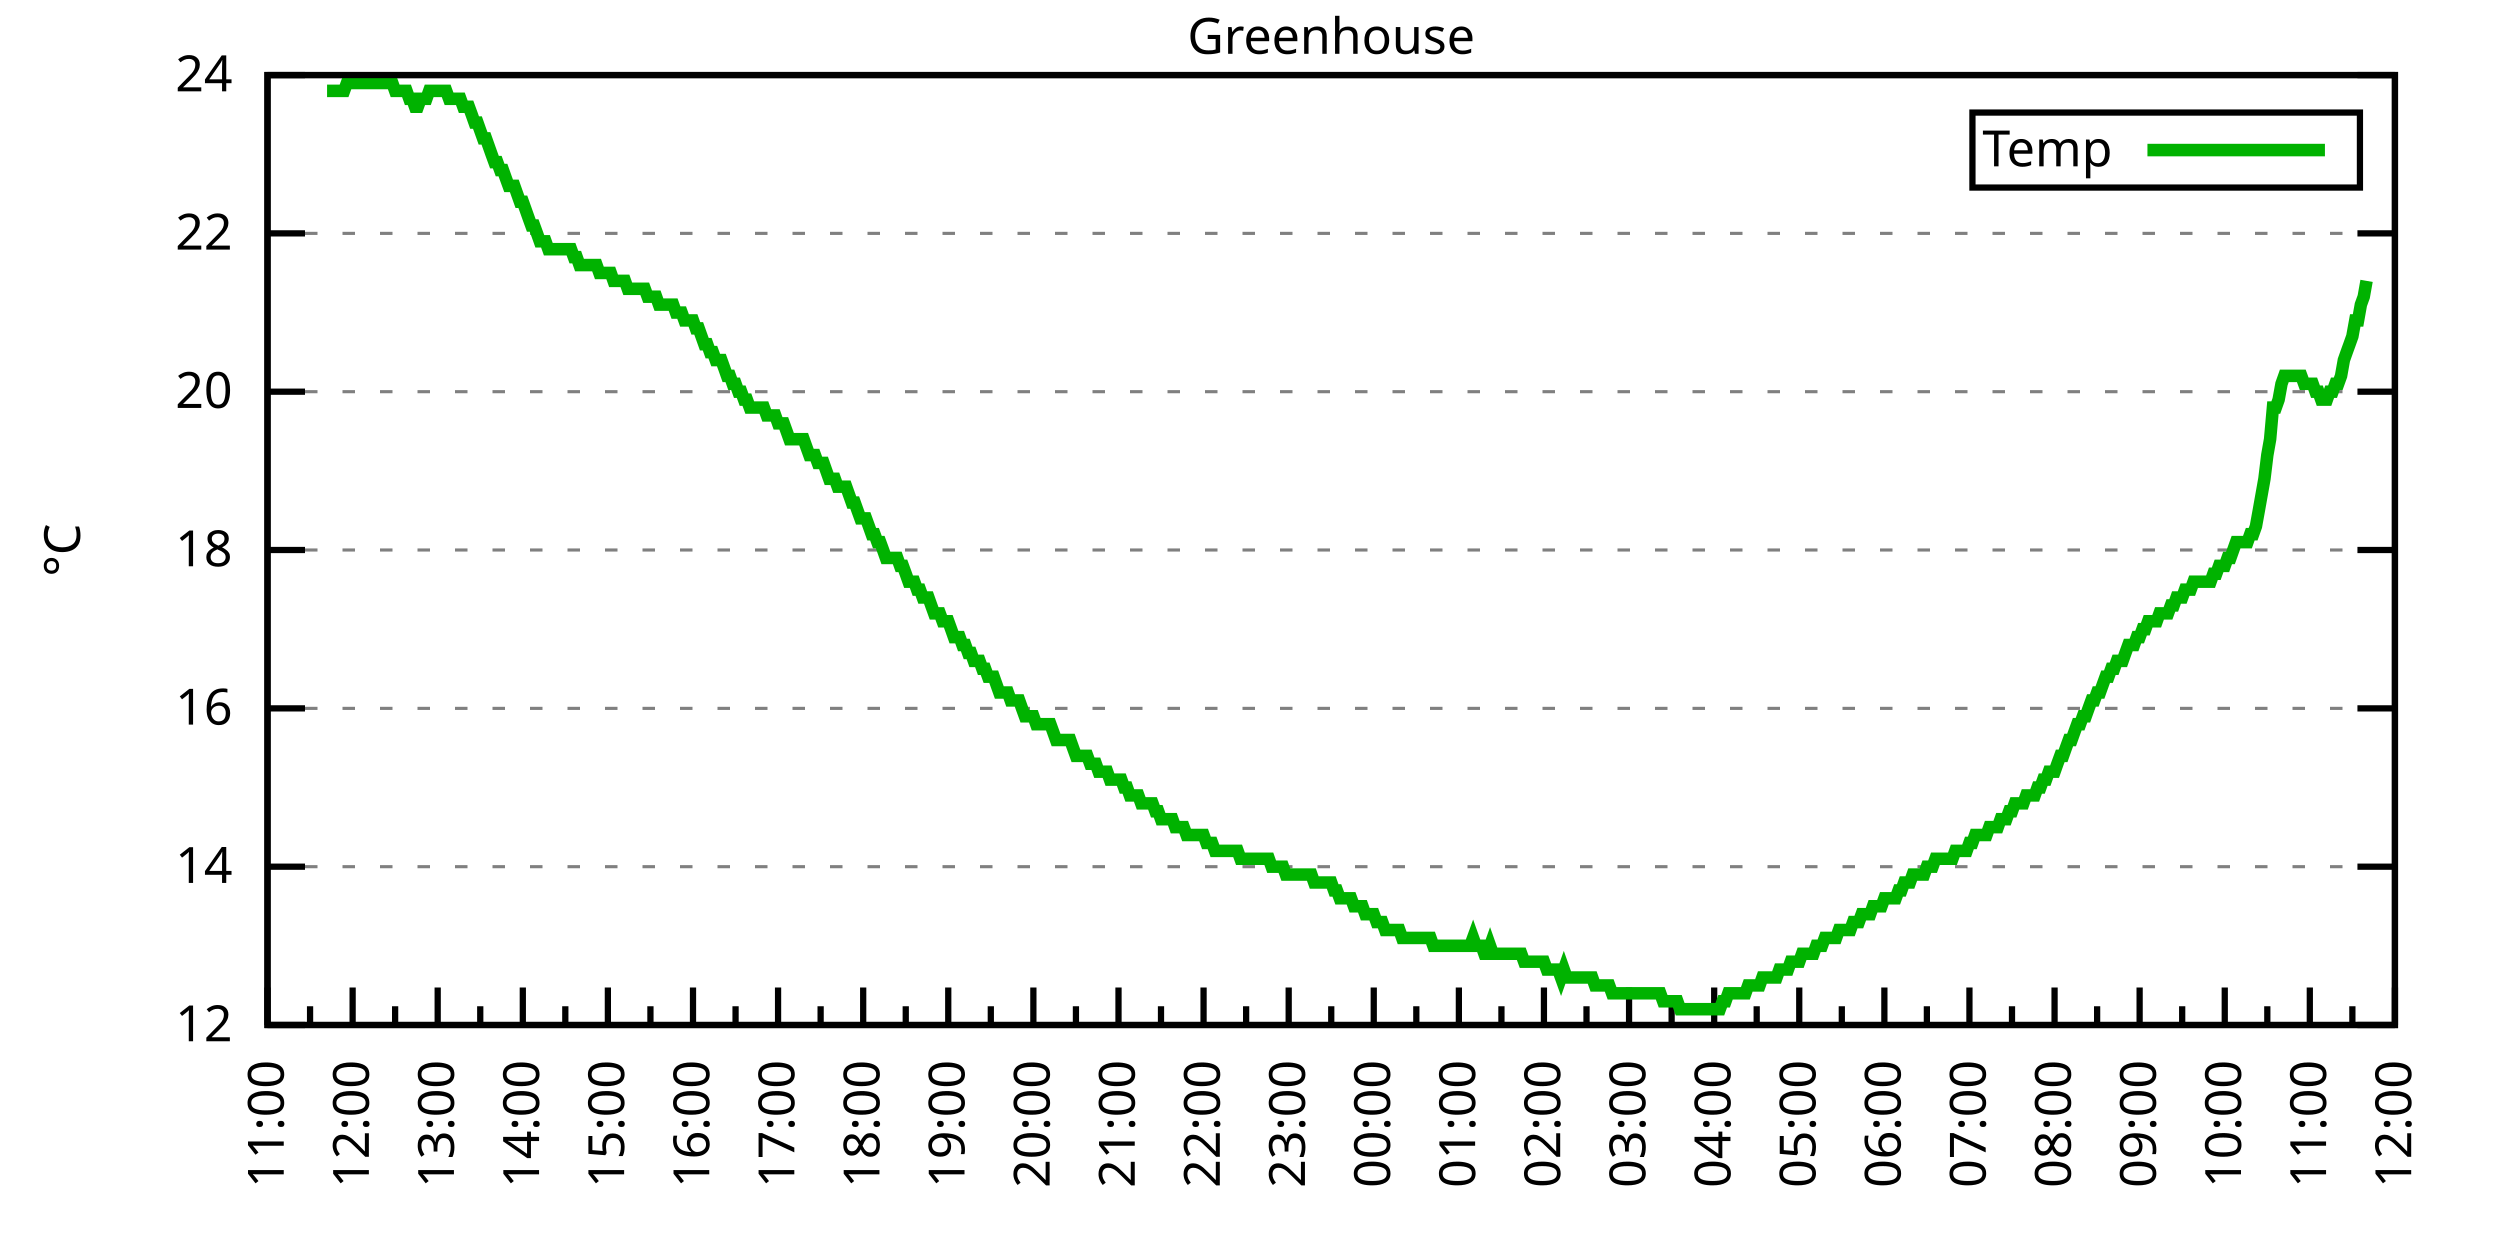
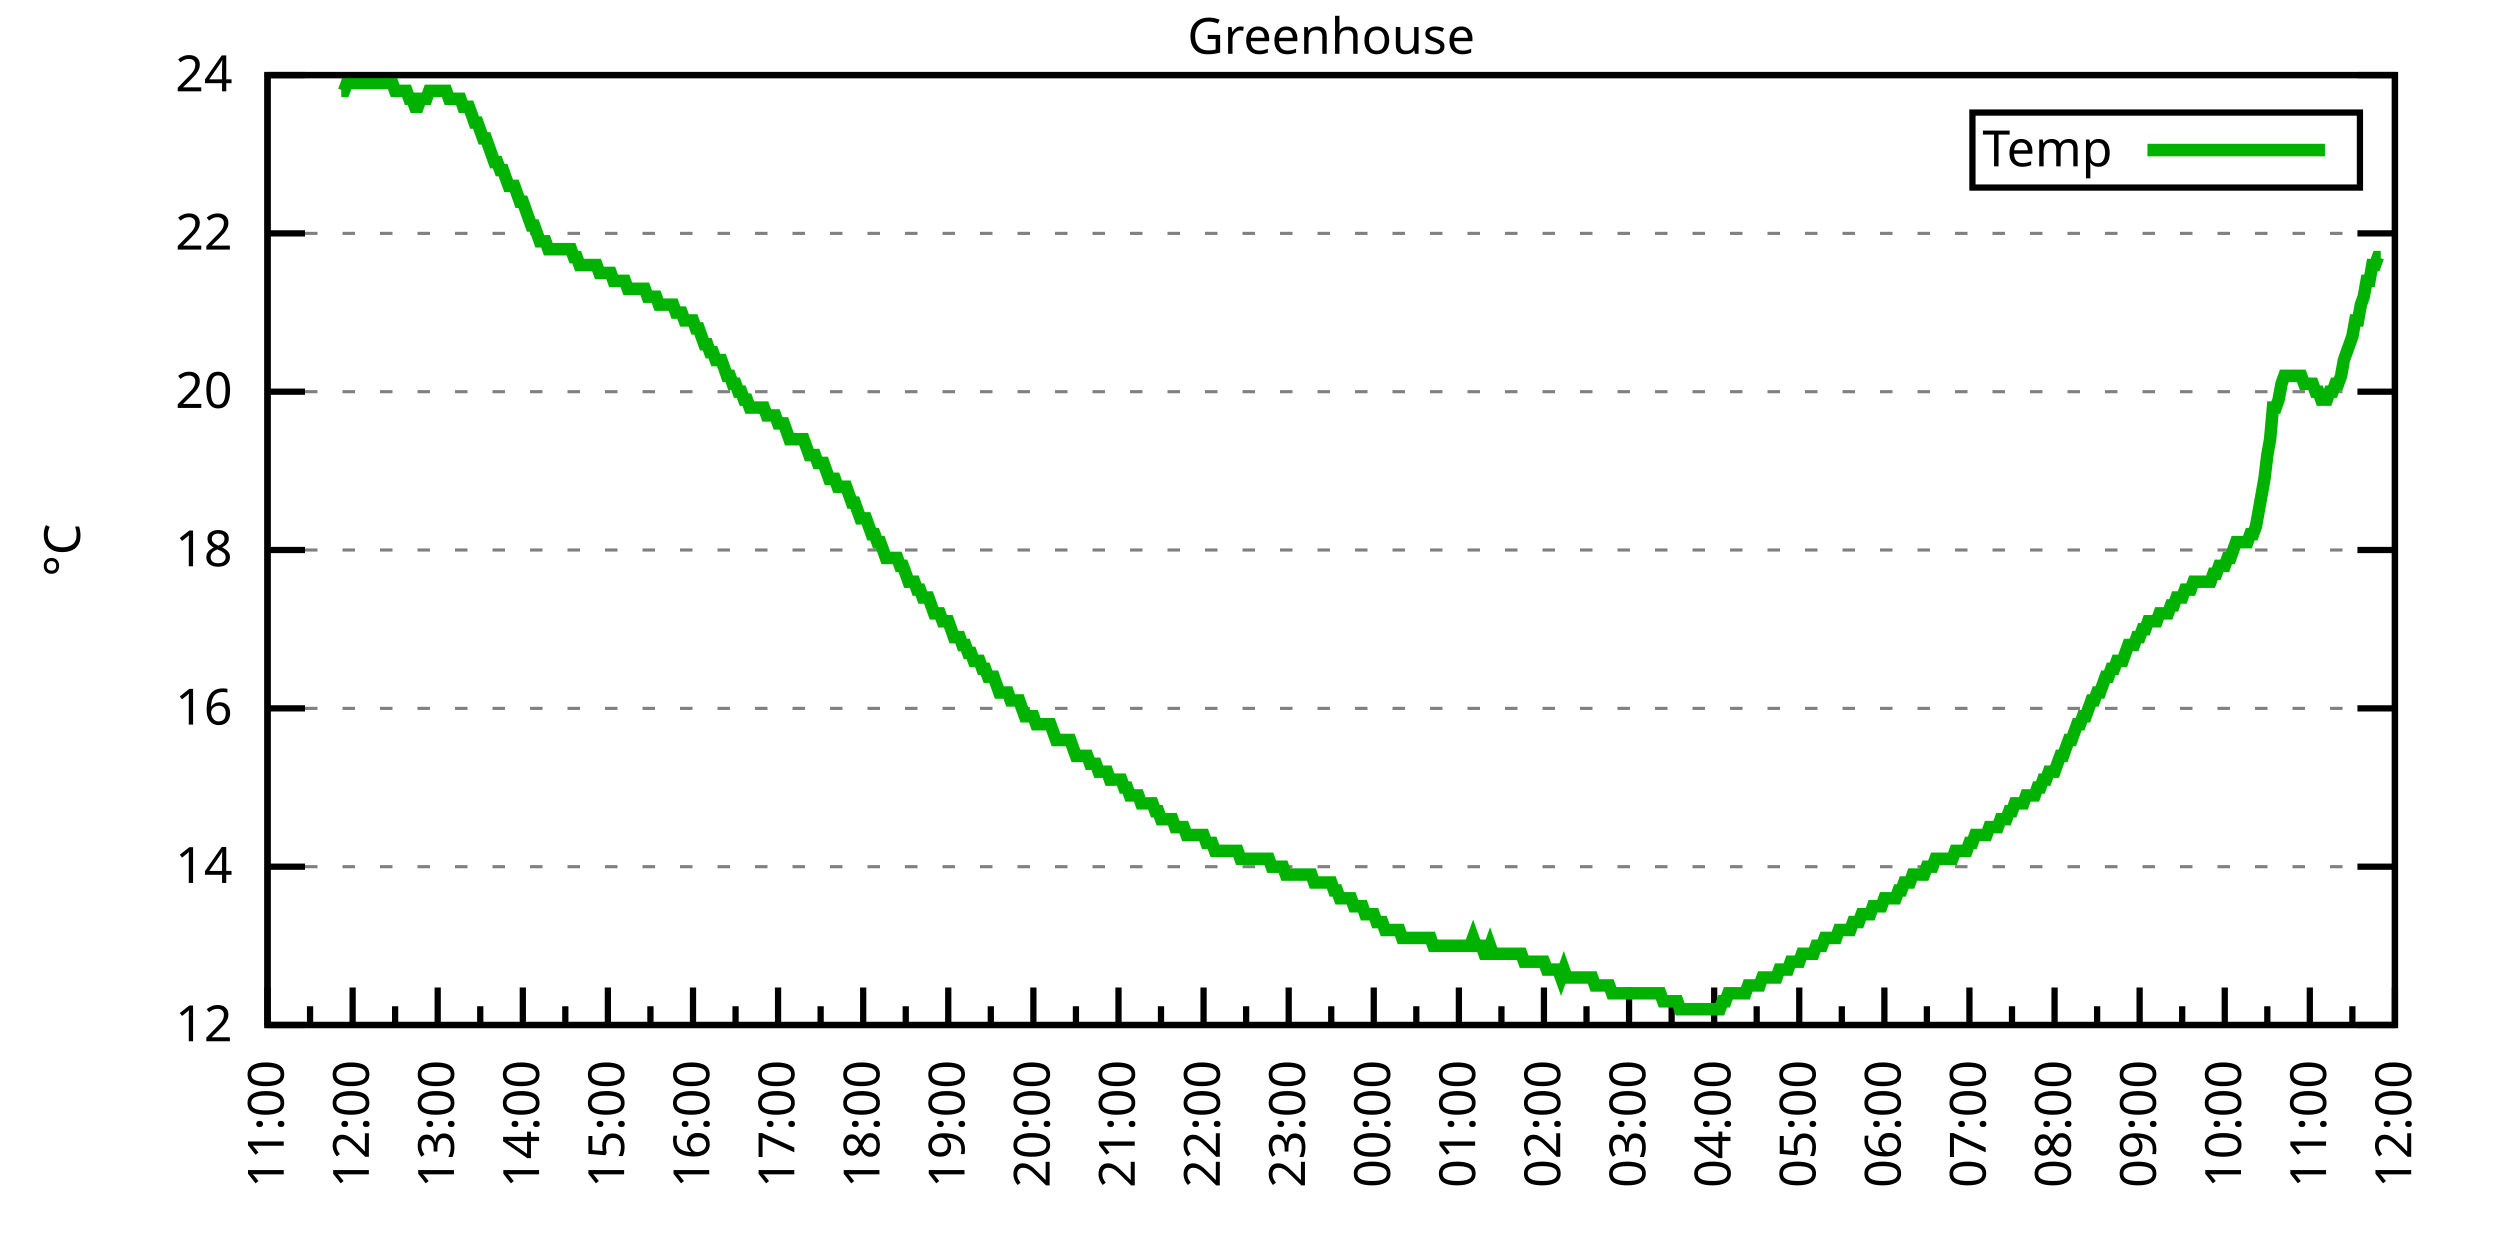
<svg xmlns="http://www.w3.org/2000/svg" xmlns:xlink="http://www.w3.org/1999/xlink" width="400" height="200" viewBox="0 0 400 200">
  <g id="gnuplot_canvas">
    <rect x="0" y="0" width="400" height="200" fill="none" />
    <defs>
      <circle id="gpDot" r="0.5" stroke-width="0.5" stroke="currentColor" />
      <path id="gpPt0" stroke-width="0.333" stroke="currentColor" d="M-1,0 h2 M0,-1 v2" />
      <path id="gpPt1" stroke-width="0.333" stroke="currentColor" d="M-1,-1 L1,1 M1,-1 L-1,1" />
      <path id="gpPt2" stroke-width="0.333" stroke="currentColor" d="M-1,0 L1,0 M0,-1 L0,1 M-1,-1 L1,1 M-1,1 L1,-1" />
      <rect id="gpPt3" stroke-width="0.333" stroke="currentColor" x="-1" y="-1" width="2" height="2" />
      <rect id="gpPt4" stroke-width="0.333" stroke="currentColor" fill="currentColor" x="-1" y="-1" width="2" height="2" />
      <circle id="gpPt5" stroke-width="0.333" stroke="currentColor" cx="0" cy="0" r="1" />
      <use xlink:href="#gpPt5" id="gpPt6" fill="currentColor" stroke="none" />
      <path id="gpPt7" stroke-width="0.333" stroke="currentColor" d="M0,-1.33 L-1.33,0.67 L1.33,0.67 z" />
      <use xlink:href="#gpPt7" id="gpPt8" fill="currentColor" stroke="none" />
      <use xlink:href="#gpPt7" id="gpPt9" stroke="currentColor" transform="rotate(180)" />
      <use xlink:href="#gpPt9" id="gpPt10" fill="currentColor" stroke="none" />
      <use xlink:href="#gpPt3" id="gpPt11" stroke="currentColor" transform="rotate(45)" />
      <use xlink:href="#gpPt11" id="gpPt12" fill="currentColor" stroke="none" />
      <path id="gpPt13" stroke-width="0.333" stroke="currentColor" d="M0,1.330 L1.265,0.411 L0.782,-1.067 L-0.782,-1.076 L-1.265,0.411 z" />
      <use xlink:href="#gpPt13" id="gpPt14" fill="currentColor" stroke="none" />
      <filter id="textbox" filterUnits="objectBoundingBox" x="0" y="0" height="1" width="1">
        <feFlood flood-color="white" flood-opacity="1" result="bgnd" />
        <feComposite in="SourceGraphic" in2="bgnd" operator="atop" />
      </filter>
      <filter id="greybox" filterUnits="objectBoundingBox" x="0" y="0" height="1" width="1">
        <feFlood flood-color="lightgrey" flood-opacity="1" result="grey" />
        <feComposite in="SourceGraphic" in2="grey" operator="atop" />
      </filter>
    </defs>
    <g fill="none" color="white" stroke="currentColor" stroke-width="1.00" stroke-linecap="butt" stroke-linejoin="miter">
</g>
    <g fill="none" color="black" stroke="currentColor" stroke-width="1.00" stroke-linecap="butt" stroke-linejoin="miter">
      <g stroke="none" shape-rendering="crispEdges">
        <polygon fill="rgb(255, 255, 255)" points="42.80,164.00 383.18,164.00 383.18,12.02 42.80,12.02 " />
      </g>
    </g>
    <g fill="none" color="black" stroke="currentColor" stroke-width="1.00" stroke-linecap="butt" stroke-linejoin="miter">
</g>
    <g fill="none" color="black" stroke="black" stroke-width="0.50" stroke-linecap="butt" stroke-linejoin="miter">
</g>
    <g fill="none" color="gray" stroke="currentColor" stroke-width="0.50" stroke-linecap="butt" stroke-linejoin="miter">
      <path stroke="gray" stroke-dasharray="2,4" class="gridline" d="M42.80,164.00 L383.19,164.00  " />
    </g>
    <g fill="none" color="gray" stroke="gray" stroke-width="1.00" stroke-linecap="butt" stroke-linejoin="miter">
</g>
    <g fill="none" color="black" stroke="currentColor" stroke-width="1.00" stroke-linecap="butt" stroke-linejoin="miter">
      <path stroke="black" d="M42.80,164.00 L48.80,164.00 M383.19,164.00 L377.19,164.00  " />
      <g transform="translate(37.20,166.60)" stroke="none" fill="black" font-family="Sans" font-size="8.00" text-anchor="end">
        <text>
          <tspan font-family="Sans"> 12</tspan>
        </text>
      </g>
    </g>
    <g fill="none" color="black" stroke="currentColor" stroke-width="1.00" stroke-linecap="butt" stroke-linejoin="miter">
</g>
    <g fill="none" color="black" stroke="black" stroke-width="0.50" stroke-linecap="butt" stroke-linejoin="miter">
</g>
    <g fill="none" color="gray" stroke="currentColor" stroke-width="0.50" stroke-linecap="butt" stroke-linejoin="miter">
      <path stroke="gray" stroke-dasharray="2,4" class="gridline" d="M42.80,138.67 L383.19,138.67  " />
    </g>
    <g fill="none" color="gray" stroke="gray" stroke-width="1.00" stroke-linecap="butt" stroke-linejoin="miter">
</g>
    <g fill="none" color="black" stroke="currentColor" stroke-width="1.00" stroke-linecap="butt" stroke-linejoin="miter">
      <path stroke="black" d="M42.80,138.67 L48.80,138.67 M383.19,138.67 L377.19,138.67  " />
      <g transform="translate(37.20,141.27)" stroke="none" fill="black" font-family="Sans" font-size="8.00" text-anchor="end">
        <text>
          <tspan font-family="Sans"> 14</tspan>
        </text>
      </g>
    </g>
    <g fill="none" color="black" stroke="currentColor" stroke-width="1.00" stroke-linecap="butt" stroke-linejoin="miter">
</g>
    <g fill="none" color="black" stroke="black" stroke-width="0.50" stroke-linecap="butt" stroke-linejoin="miter">
</g>
    <g fill="none" color="gray" stroke="currentColor" stroke-width="0.50" stroke-linecap="butt" stroke-linejoin="miter">
      <path stroke="gray" stroke-dasharray="2,4" class="gridline" d="M42.80,113.34 L383.19,113.34  " />
    </g>
    <g fill="none" color="gray" stroke="gray" stroke-width="1.00" stroke-linecap="butt" stroke-linejoin="miter">
</g>
    <g fill="none" color="black" stroke="currentColor" stroke-width="1.00" stroke-linecap="butt" stroke-linejoin="miter">
      <path stroke="black" d="M42.80,113.34 L48.80,113.34 M383.19,113.34 L377.19,113.34  " />
      <g transform="translate(37.20,115.94)" stroke="none" fill="black" font-family="Sans" font-size="8.00" text-anchor="end">
        <text>
          <tspan font-family="Sans"> 16</tspan>
        </text>
      </g>
    </g>
    <g fill="none" color="black" stroke="currentColor" stroke-width="1.00" stroke-linecap="butt" stroke-linejoin="miter">
</g>
    <g fill="none" color="black" stroke="black" stroke-width="0.50" stroke-linecap="butt" stroke-linejoin="miter">
</g>
    <g fill="none" color="gray" stroke="currentColor" stroke-width="0.50" stroke-linecap="butt" stroke-linejoin="miter">
      <path stroke="gray" stroke-dasharray="2,4" class="gridline" d="M42.80,88.00 L383.19,88.00  " />
    </g>
    <g fill="none" color="gray" stroke="gray" stroke-width="1.00" stroke-linecap="butt" stroke-linejoin="miter">
</g>
    <g fill="none" color="black" stroke="currentColor" stroke-width="1.00" stroke-linecap="butt" stroke-linejoin="miter">
      <path stroke="black" d="M42.80,88.00 L48.80,88.00 M383.19,88.00 L377.19,88.00  " />
      <g transform="translate(37.20,90.60)" stroke="none" fill="black" font-family="Sans" font-size="8.00" text-anchor="end">
        <text>
          <tspan font-family="Sans"> 18</tspan>
        </text>
      </g>
    </g>
    <g fill="none" color="black" stroke="currentColor" stroke-width="1.00" stroke-linecap="butt" stroke-linejoin="miter">
</g>
    <g fill="none" color="black" stroke="black" stroke-width="0.50" stroke-linecap="butt" stroke-linejoin="miter">
</g>
    <g fill="none" color="gray" stroke="currentColor" stroke-width="0.50" stroke-linecap="butt" stroke-linejoin="miter">
      <path stroke="gray" stroke-dasharray="2,4" class="gridline" d="M42.80,62.67 L383.19,62.67  " />
    </g>
    <g fill="none" color="gray" stroke="gray" stroke-width="1.00" stroke-linecap="butt" stroke-linejoin="miter">
</g>
    <g fill="none" color="black" stroke="currentColor" stroke-width="1.00" stroke-linecap="butt" stroke-linejoin="miter">
      <path stroke="black" d="M42.80,62.67 L48.80,62.67 M383.19,62.67 L377.19,62.67  " />
      <g transform="translate(37.20,65.27)" stroke="none" fill="black" font-family="Sans" font-size="8.00" text-anchor="end">
        <text>
          <tspan font-family="Sans"> 20</tspan>
        </text>
      </g>
    </g>
    <g fill="none" color="black" stroke="currentColor" stroke-width="1.00" stroke-linecap="butt" stroke-linejoin="miter">
</g>
    <g fill="none" color="black" stroke="black" stroke-width="0.50" stroke-linecap="butt" stroke-linejoin="miter">
</g>
    <g fill="none" color="gray" stroke="currentColor" stroke-width="0.50" stroke-linecap="butt" stroke-linejoin="miter">
      <path stroke="gray" stroke-dasharray="2,4" class="gridline" d="M42.80,37.34 L383.19,37.34  " />
    </g>
    <g fill="none" color="gray" stroke="gray" stroke-width="1.00" stroke-linecap="butt" stroke-linejoin="miter">
</g>
    <g fill="none" color="black" stroke="currentColor" stroke-width="1.00" stroke-linecap="butt" stroke-linejoin="miter">
      <path stroke="black" d="M42.80,37.34 L48.80,37.34 M383.19,37.34 L377.19,37.34  " />
      <g transform="translate(37.20,39.94)" stroke="none" fill="black" font-family="Sans" font-size="8.00" text-anchor="end">
        <text>
          <tspan font-family="Sans"> 22</tspan>
        </text>
      </g>
    </g>
    <g fill="none" color="black" stroke="currentColor" stroke-width="1.00" stroke-linecap="butt" stroke-linejoin="miter">
</g>
    <g fill="none" color="black" stroke="black" stroke-width="0.50" stroke-linecap="butt" stroke-linejoin="miter">
</g>
    <g fill="none" color="gray" stroke="currentColor" stroke-width="0.50" stroke-linecap="butt" stroke-linejoin="miter">
      <path stroke="gray" stroke-dasharray="2,4" class="gridline" d="M42.80,12.01 L383.19,12.01  " />
    </g>
    <g fill="none" color="gray" stroke="gray" stroke-width="1.00" stroke-linecap="butt" stroke-linejoin="miter">
</g>
    <g fill="none" color="black" stroke="currentColor" stroke-width="1.00" stroke-linecap="butt" stroke-linejoin="miter">
      <path stroke="black" d="M42.80,12.01 L48.80,12.01 M383.19,12.01 L377.19,12.01  " />
      <g transform="translate(37.20,14.61)" stroke="none" fill="black" font-family="Sans" font-size="8.00" text-anchor="end">
        <text>
          <tspan font-family="Sans"> 24</tspan>
        </text>
      </g>
    </g>
    <g fill="none" color="black" stroke="currentColor" stroke-width="1.00" stroke-linecap="butt" stroke-linejoin="miter">
      <path stroke="black" d="M42.80,164.00 L42.80,158.00  " />
      <g transform="translate(45.40,169.60) rotate(270)" stroke="none" fill="black" font-family="Sans" font-size="8.00" text-anchor="end">
        <text>
          <tspan font-family="Sans">11:00</tspan>
        </text>
      </g>
    </g>
    <g fill="none" color="black" stroke="currentColor" stroke-width="1.00" stroke-linecap="butt" stroke-linejoin="miter">
      <path stroke="black" d="M49.61,164.00 L49.61,161.00 M56.42,164.00 L56.42,158.00  " />
      <g transform="translate(59.02,169.60) rotate(270)" stroke="none" fill="black" font-family="Sans" font-size="8.00" text-anchor="end">
        <text>
          <tspan font-family="Sans">12:00</tspan>
        </text>
      </g>
    </g>
    <g fill="none" color="black" stroke="currentColor" stroke-width="1.00" stroke-linecap="butt" stroke-linejoin="miter">
      <path stroke="black" d="M63.22,164.00 L63.22,161.00 M70.03,164.00 L70.03,158.00  " />
      <g transform="translate(72.63,169.60) rotate(270)" stroke="none" fill="black" font-family="Sans" font-size="8.00" text-anchor="end">
        <text>
          <tspan font-family="Sans">13:00</tspan>
        </text>
      </g>
    </g>
    <g fill="none" color="black" stroke="currentColor" stroke-width="1.00" stroke-linecap="butt" stroke-linejoin="miter">
      <path stroke="black" d="M76.84,164.00 L76.84,161.00 M83.65,164.00 L83.65,158.00  " />
      <g transform="translate(86.25,169.60) rotate(270)" stroke="none" fill="black" font-family="Sans" font-size="8.00" text-anchor="end">
        <text>
          <tspan font-family="Sans">14:00</tspan>
        </text>
      </g>
    </g>
    <g fill="none" color="black" stroke="currentColor" stroke-width="1.00" stroke-linecap="butt" stroke-linejoin="miter">
      <path stroke="black" d="M90.45,164.00 L90.45,161.00 M97.26,164.00 L97.26,158.00  " />
      <g transform="translate(99.86,169.60) rotate(270)" stroke="none" fill="black" font-family="Sans" font-size="8.00" text-anchor="end">
        <text>
          <tspan font-family="Sans">15:00</tspan>
        </text>
      </g>
    </g>
    <g fill="none" color="black" stroke="currentColor" stroke-width="1.00" stroke-linecap="butt" stroke-linejoin="miter">
      <path stroke="black" d="M104.07,164.00 L104.07,161.00 M110.88,164.00 L110.88,158.00  " />
      <g transform="translate(113.48,169.60) rotate(270)" stroke="none" fill="black" font-family="Sans" font-size="8.00" text-anchor="end">
        <text>
          <tspan font-family="Sans">16:00</tspan>
        </text>
      </g>
    </g>
    <g fill="none" color="black" stroke="currentColor" stroke-width="1.00" stroke-linecap="butt" stroke-linejoin="miter">
      <path stroke="black" d="M117.69,164.00 L117.69,161.00 M124.49,164.00 L124.49,158.00  " />
      <g transform="translate(127.09,169.60) rotate(270)" stroke="none" fill="black" font-family="Sans" font-size="8.00" text-anchor="end">
        <text>
          <tspan font-family="Sans">17:00</tspan>
        </text>
      </g>
    </g>
    <g fill="none" color="black" stroke="currentColor" stroke-width="1.00" stroke-linecap="butt" stroke-linejoin="miter">
      <path stroke="black" d="M131.30,164.00 L131.30,161.00 M138.11,164.00 L138.11,158.00  " />
      <g transform="translate(140.71,169.60) rotate(270)" stroke="none" fill="black" font-family="Sans" font-size="8.00" text-anchor="end">
        <text>
          <tspan font-family="Sans">18:00</tspan>
        </text>
      </g>
    </g>
    <g fill="none" color="black" stroke="currentColor" stroke-width="1.00" stroke-linecap="butt" stroke-linejoin="miter">
      <path stroke="black" d="M144.92,164.00 L144.92,161.00 M151.72,164.00 L151.72,158.00  " />
      <g transform="translate(154.32,169.60) rotate(270)" stroke="none" fill="black" font-family="Sans" font-size="8.00" text-anchor="end">
        <text>
          <tspan font-family="Sans">19:00</tspan>
        </text>
      </g>
    </g>
    <g fill="none" color="black" stroke="currentColor" stroke-width="1.00" stroke-linecap="butt" stroke-linejoin="miter">
      <path stroke="black" d="M158.53,164.00 L158.53,161.00 M165.34,164.00 L165.34,158.00  " />
      <g transform="translate(167.94,169.60) rotate(270)" stroke="none" fill="black" font-family="Sans" font-size="8.00" text-anchor="end">
        <text>
          <tspan font-family="Sans">20:00</tspan>
        </text>
      </g>
    </g>
    <g fill="none" color="black" stroke="currentColor" stroke-width="1.00" stroke-linecap="butt" stroke-linejoin="miter">
      <path stroke="black" d="M172.15,164.00 L172.15,161.00 M178.96,164.00 L178.96,158.00  " />
      <g transform="translate(181.56,169.60) rotate(270)" stroke="none" fill="black" font-family="Sans" font-size="8.00" text-anchor="end">
        <text>
          <tspan font-family="Sans">21:00</tspan>
        </text>
      </g>
    </g>
    <g fill="none" color="black" stroke="currentColor" stroke-width="1.00" stroke-linecap="butt" stroke-linejoin="miter">
      <path stroke="black" d="M185.76,164.00 L185.76,161.00 M192.57,164.00 L192.57,158.00  " />
      <g transform="translate(195.17,169.60) rotate(270)" stroke="none" fill="black" font-family="Sans" font-size="8.00" text-anchor="end">
        <text>
          <tspan font-family="Sans">22:00</tspan>
        </text>
      </g>
    </g>
    <g fill="none" color="black" stroke="currentColor" stroke-width="1.00" stroke-linecap="butt" stroke-linejoin="miter">
      <path stroke="black" d="M199.38,164.00 L199.38,161.00 M206.19,164.00 L206.19,158.00  " />
      <g transform="translate(208.79,169.60) rotate(270)" stroke="none" fill="black" font-family="Sans" font-size="8.00" text-anchor="end">
        <text>
          <tspan font-family="Sans">23:00</tspan>
        </text>
      </g>
    </g>
    <g fill="none" color="black" stroke="currentColor" stroke-width="1.00" stroke-linecap="butt" stroke-linejoin="miter">
      <path stroke="black" d="M213.00,164.00 L213.00,161.00 M219.80,164.00 L219.80,158.00  " />
      <g transform="translate(222.40,169.60) rotate(270)" stroke="none" fill="black" font-family="Sans" font-size="8.00" text-anchor="end">
        <text>
          <tspan font-family="Sans">00:00</tspan>
        </text>
      </g>
    </g>
    <g fill="none" color="black" stroke="currentColor" stroke-width="1.00" stroke-linecap="butt" stroke-linejoin="miter">
      <path stroke="black" d="M226.61,164.00 L226.61,161.00 M233.42,164.00 L233.42,158.00  " />
      <g transform="translate(236.02,169.60) rotate(270)" stroke="none" fill="black" font-family="Sans" font-size="8.00" text-anchor="end">
        <text>
          <tspan font-family="Sans">01:00</tspan>
        </text>
      </g>
    </g>
    <g fill="none" color="black" stroke="currentColor" stroke-width="1.00" stroke-linecap="butt" stroke-linejoin="miter">
      <path stroke="black" d="M240.23,164.00 L240.23,161.00 M247.03,164.00 L247.03,158.00  " />
      <g transform="translate(249.63,169.60) rotate(270)" stroke="none" fill="black" font-family="Sans" font-size="8.00" text-anchor="end">
        <text>
          <tspan font-family="Sans">02:00</tspan>
        </text>
      </g>
    </g>
    <g fill="none" color="black" stroke="currentColor" stroke-width="1.00" stroke-linecap="butt" stroke-linejoin="miter">
      <path stroke="black" d="M253.84,164.00 L253.84,161.00 M260.65,164.00 L260.65,158.00  " />
      <g transform="translate(263.25,169.60) rotate(270)" stroke="none" fill="black" font-family="Sans" font-size="8.00" text-anchor="end">
        <text>
          <tspan font-family="Sans">03:00</tspan>
        </text>
      </g>
    </g>
    <g fill="none" color="black" stroke="currentColor" stroke-width="1.00" stroke-linecap="butt" stroke-linejoin="miter">
      <path stroke="black" d="M267.46,164.00 L267.46,161.00 M274.27,164.00 L274.27,158.00  " />
      <g transform="translate(276.87,169.60) rotate(270)" stroke="none" fill="black" font-family="Sans" font-size="8.00" text-anchor="end">
        <text>
          <tspan font-family="Sans">04:00</tspan>
        </text>
      </g>
    </g>
    <g fill="none" color="black" stroke="currentColor" stroke-width="1.00" stroke-linecap="butt" stroke-linejoin="miter">
      <path stroke="black" d="M281.07,164.00 L281.07,161.00 M287.88,164.00 L287.88,158.00  " />
      <g transform="translate(290.48,169.60) rotate(270)" stroke="none" fill="black" font-family="Sans" font-size="8.00" text-anchor="end">
        <text>
          <tspan font-family="Sans">05:00</tspan>
        </text>
      </g>
    </g>
    <g fill="none" color="black" stroke="currentColor" stroke-width="1.00" stroke-linecap="butt" stroke-linejoin="miter">
      <path stroke="black" d="M294.69,164.00 L294.69,161.00 M301.50,164.00 L301.50,158.00  " />
      <g transform="translate(304.10,169.60) rotate(270)" stroke="none" fill="black" font-family="Sans" font-size="8.00" text-anchor="end">
        <text>
          <tspan font-family="Sans">06:00</tspan>
        </text>
      </g>
    </g>
    <g fill="none" color="black" stroke="currentColor" stroke-width="1.00" stroke-linecap="butt" stroke-linejoin="miter">
      <path stroke="black" d="M308.30,164.00 L308.30,161.00 M315.11,164.00 L315.11,158.00  " />
      <g transform="translate(317.71,169.60) rotate(270)" stroke="none" fill="black" font-family="Sans" font-size="8.00" text-anchor="end">
        <text>
          <tspan font-family="Sans">07:00</tspan>
        </text>
      </g>
    </g>
    <g fill="none" color="black" stroke="currentColor" stroke-width="1.00" stroke-linecap="butt" stroke-linejoin="miter">
      <path stroke="black" d="M321.92,164.00 L321.92,161.00 M328.73,164.00 L328.73,158.00  " />
      <g transform="translate(331.33,169.60) rotate(270)" stroke="none" fill="black" font-family="Sans" font-size="8.00" text-anchor="end">
        <text>
          <tspan font-family="Sans">08:00</tspan>
        </text>
      </g>
    </g>
    <g fill="none" color="black" stroke="currentColor" stroke-width="1.00" stroke-linecap="butt" stroke-linejoin="miter">
      <path stroke="black" d="M335.54,164.00 L335.54,161.00 M342.34,164.00 L342.34,158.00  " />
      <g transform="translate(344.94,169.60) rotate(270)" stroke="none" fill="black" font-family="Sans" font-size="8.00" text-anchor="end">
        <text>
          <tspan font-family="Sans">09:00</tspan>
        </text>
      </g>
    </g>
    <g fill="none" color="black" stroke="currentColor" stroke-width="1.00" stroke-linecap="butt" stroke-linejoin="miter">
      <path stroke="black" d="M349.15,164.00 L349.15,161.00 M355.96,164.00 L355.96,158.00  " />
      <g transform="translate(358.56,169.60) rotate(270)" stroke="none" fill="black" font-family="Sans" font-size="8.00" text-anchor="end">
        <text>
          <tspan font-family="Sans">10:00</tspan>
        </text>
      </g>
    </g>
    <g fill="none" color="black" stroke="currentColor" stroke-width="1.00" stroke-linecap="butt" stroke-linejoin="miter">
      <path stroke="black" d="M362.77,164.00 L362.77,161.00 M369.57,164.00 L369.57,158.00  " />
      <g transform="translate(372.17,169.60) rotate(270)" stroke="none" fill="black" font-family="Sans" font-size="8.00" text-anchor="end">
        <text>
          <tspan font-family="Sans">11:00</tspan>
        </text>
      </g>
    </g>
    <g fill="none" color="black" stroke="currentColor" stroke-width="1.00" stroke-linecap="butt" stroke-linejoin="miter">
      <path stroke="black" d="M376.38,164.00 L376.38,161.00 M383.19,164.00 L383.19,158.00  " />
      <g transform="translate(385.79,169.60) rotate(270)" stroke="none" fill="black" font-family="Sans" font-size="8.00" text-anchor="end">
        <text>
          <tspan font-family="Sans">12:00</tspan>
        </text>
      </g>
    </g>
    <g fill="none" color="black" stroke="currentColor" stroke-width="1.00" stroke-linecap="butt" stroke-linejoin="miter">
</g>
    <g fill="none" color="black" stroke="currentColor" stroke-width="1.00" stroke-linecap="butt" stroke-linejoin="miter">
      <path stroke="black" d="M42.80,12.01 L42.80,164.00 L383.19,164.00 L383.19,12.01 L42.80,12.01 Z  " />
    </g>
    <g fill="none" color="black" stroke="currentColor" stroke-width="1.00" stroke-linecap="butt" stroke-linejoin="miter">
      <g transform="translate(12.80,88.01) rotate(270)" stroke="none" fill="black" font-family="Sans" font-size="8.00" text-anchor="middle">
        <text>
          <tspan font-family="Sans">°C</tspan>
        </text>
      </g>
    </g>
    <g fill="none" color="black" stroke="currentColor" stroke-width="1.00" stroke-linecap="butt" stroke-linejoin="miter">
</g>
    <g fill="none" color="black" stroke="currentColor" stroke-width="1.00" stroke-linecap="butt" stroke-linejoin="miter">
      <path stroke="black" d="M315.59,30.01 L315.59,18.01 L377.59,18.01 L377.59,30.01 L315.59,30.01 Z  " />
    </g>
    <g id="Greenhouse_plot_1">
      <g fill="none" color="white" stroke="black" stroke-width="2.00" stroke-linecap="butt" stroke-linejoin="miter">
</g>
      <g fill="none" color="black" stroke="currentColor" stroke-width="2.00" stroke-linecap="butt" stroke-linejoin="miter">
        <g transform="translate(337.99,26.61)" stroke="none" fill="black" font-family="Sans" font-size="8.00" text-anchor="end">
          <text>
            <tspan font-family="Sans">Temp</tspan>
          </text>
        </g>
      </g>
      <g fill="none" color="black" stroke="currentColor" stroke-width="2.00" stroke-linecap="butt" stroke-linejoin="miter">
-         <path stroke="rgb(  0, 178,   0)" d="M343.59,24.01 L371.99,24.01 M52.33,14.54 L52.78,14.54 L53.24,14.54 L53.69,14.54 L54.15,14.54 L54.60,14.54   L55.05,14.54 L55.51,13.28 L55.96,13.28 L56.42,13.28 L56.87,13.28 L57.32,13.28 L57.78,13.28 L58.23,13.28   L58.68,13.28 L59.14,13.28 L59.59,13.28 L60.05,13.28 L60.50,13.28 L60.95,13.28 L61.41,13.28 L61.86,13.28   L62.32,13.28 L62.77,13.28 L63.22,14.54 L63.68,14.54 L64.13,14.54 L64.58,14.54 L65.04,14.54 L65.49,15.81   L65.95,15.81 L66.40,17.08 L66.85,17.08 L67.31,15.81 L67.76,15.81 L68.22,15.81 L68.67,14.54 L69.12,14.54   L69.58,14.54 L70.03,14.54 L70.49,14.54 L70.94,14.54 L71.39,14.54 L71.85,15.81 L72.30,15.81 L72.75,15.81   L73.21,15.81 L73.66,15.81 L74.12,17.08 L74.57,17.08 L75.02,17.08 L75.48,18.34 L75.93,19.61 L76.39,19.61   L76.84,20.88 L77.29,22.14 L77.75,22.14 L78.20,23.41 L78.65,24.68 L79.11,25.94 L79.56,25.94 L80.02,27.21   L80.47,27.21 L80.92,28.48 L81.38,29.74 L81.83,29.74 L82.29,29.74 L82.74,31.01 L83.19,32.28 L83.65,32.28   L84.10,33.54 L84.55,34.81 L85.01,36.08 L85.46,36.08 L85.92,37.34 L86.37,38.61 L86.82,38.61 L87.28,38.61   L87.73,39.87 L88.19,39.87 L88.64,39.87 L89.09,39.87 L89.55,39.87 L90.00,39.87 L90.45,39.87 L90.91,39.87   L91.36,39.87 L91.82,41.14 L92.27,41.14 L92.72,42.41 L93.18,42.41 L93.63,42.41 L94.09,42.41 L94.54,42.41   L94.99,42.41 L95.45,42.41 L95.90,43.67 L96.35,43.67 L96.81,43.67 L97.26,43.67 L97.72,43.67 L98.17,44.94   L98.62,44.94 L99.08,44.94 L99.53,44.94 L99.99,44.94 L100.44,46.21 L100.89,46.21 L101.35,46.21 L101.80,46.21   L102.25,46.21 L102.71,46.21 L103.16,46.21 L103.62,47.47 L104.07,47.47 L104.52,47.47 L104.98,47.47 L105.43,48.74   L105.89,48.74 L106.34,48.74 L106.79,48.74 L107.25,48.74 L107.70,48.74 L108.15,50.01 L108.61,50.01 L109.06,50.01   L109.52,51.27 L109.97,51.27 L110.42,51.27 L110.88,51.27 L111.33,52.54 L111.79,52.54 L112.24,53.81 L112.69,55.07   L113.15,55.07 L113.60,56.34 L114.05,56.34 L114.51,57.61 L114.96,57.61 L115.42,57.61 L115.87,58.87 L116.32,60.14   L116.78,60.14 L117.23,61.41 L117.69,61.41 L118.14,62.67 L118.59,62.67 L119.05,63.94 L119.50,63.94 L119.96,65.21   L120.41,65.21 L120.86,65.21 L121.32,65.21 L121.77,65.21 L122.22,65.21 L122.68,66.47 L123.13,66.47 L123.59,66.47   L124.04,66.47 L124.49,67.74 L124.95,67.74 L125.40,67.74 L125.86,69.01 L126.31,70.27 L126.76,70.27 L127.22,70.27   L127.67,70.27 L128.12,70.27 L128.58,70.27 L129.03,71.54 L129.49,72.81 L129.94,72.81 L130.39,72.81 L130.85,74.07   L131.30,74.07 L131.76,74.07 L132.21,75.34 L132.66,76.61 L133.12,76.61 L133.57,76.61 L134.02,77.87 L134.48,77.87   L134.93,77.87 L135.39,77.87 L135.84,79.14 L136.29,80.41 L136.75,80.41 L137.20,81.67 L137.66,82.94 L138.11,82.94   L138.56,82.94 L139.02,84.21 L139.47,85.47 L139.92,85.47 L140.38,86.74 L140.83,86.74 L141.29,88.00 L141.74,89.27   L142.19,89.27 L142.65,89.27 L143.10,89.27 L143.56,89.27 L144.01,90.54 L144.46,90.54 L144.92,91.80 L145.37,93.07   L145.82,93.07 L146.28,93.07 L146.73,94.34 L147.19,94.34 L147.64,95.60 L148.09,95.60 L148.55,95.60 L149.00,96.87   L149.46,98.14 L149.91,98.14 L150.36,98.14 L150.82,99.40 L151.27,99.40 L151.72,99.40 L152.18,100.67 L152.63,101.94   L153.09,101.94 L153.54,101.94 L153.99,103.20 L154.45,103.20 L154.90,104.47 L155.36,104.47 L155.81,105.74 L156.26,105.74   L156.72,105.74 L157.17,107.00 L157.62,107.00 L158.08,108.27 L158.53,108.27 L158.99,108.27 L159.44,109.54 L159.89,110.80   L160.35,110.80 L160.80,110.80 L161.26,110.80 L161.71,112.07 L162.16,112.07 L162.62,112.07 L163.07,112.07 L163.52,113.34   L163.98,114.60 L164.43,114.60 L164.89,114.60 L165.34,114.60 L165.79,115.87 L166.25,115.87 L166.70,115.87 L167.16,115.87   L167.61,115.87 L168.06,115.87 L168.52,117.14 L168.97,118.40 L169.43,118.40 L169.88,118.40 L170.33,118.40 L170.79,118.40   L171.24,118.40 L171.69,119.67 L172.15,120.94 L172.60,120.94 L173.06,120.94 L173.51,120.94 L173.96,120.94 L174.42,122.20   L174.87,122.20 L175.33,122.20 L175.78,123.47 L176.23,123.47 L176.69,123.47 L177.14,123.47 L177.59,124.74 L178.05,124.74   L178.50,124.74 L178.96,124.74 L179.41,124.74 L179.86,126.00 L180.32,126.00 L180.77,127.27 L181.23,127.27 L181.68,127.27   L182.13,127.27 L182.59,128.54 L183.04,128.54 L183.49,128.54 L183.95,128.54 L184.40,128.54 L184.86,129.80 L185.31,129.80   L185.76,131.07 L186.22,131.07 L186.67,131.07 L187.13,131.07 L187.58,131.07 L188.03,132.34 L188.49,132.34 L188.94,132.34   L189.39,132.34 L189.85,133.60 L190.30,133.60 L190.76,133.60 L191.21,133.60 L191.66,133.60 L192.12,133.60 L192.57,133.60   L193.03,134.87 L193.48,134.87 L193.93,134.87 L194.39,136.14 L194.84,136.14 L195.29,136.14 L195.75,136.14 L196.20,136.14   L196.66,136.14 L197.11,136.14 L197.56,136.14 L198.02,136.14 L198.47,137.40 L198.93,137.40 L199.38,137.40 L199.83,137.40   L200.29,137.40 L200.74,137.40 L201.19,137.40 L201.65,137.40 L202.10,137.40 L202.56,137.40 L203.01,137.40 L203.46,138.67   L203.92,138.67 L204.37,138.67 L204.83,138.67 L205.28,138.67 L205.73,139.93 L206.19,139.93 L206.64,139.93 L207.09,139.93   L207.55,139.93 L208.00,139.93 L208.46,139.93 L208.91,139.93 L209.36,139.93 L209.82,139.93 L210.27,141.20 L210.73,141.20   L211.18,141.20 L211.63,141.20 L212.09,141.20 L212.54,141.20 L213.00,141.20 L213.45,142.47 L213.90,142.47 L214.36,143.73   L214.81,143.73 L215.26,143.73 L215.72,143.73 L216.17,143.73 L216.63,145.00 L217.08,145.00 L217.53,145.00 L217.99,145.00   L218.44,146.27 L218.90,146.27 L219.35,146.27 L219.80,146.27 L220.26,147.53 L220.71,147.53 L221.16,147.53 L221.62,148.80   L222.07,148.80 L222.53,148.80 L222.98,148.80 L223.43,148.80 L223.89,148.80 L224.34,150.07 L224.80,150.07 L225.25,150.07   L225.70,150.07 L226.16,150.07 L226.61,150.07 L227.06,150.07 L227.52,150.07 L227.97,150.07 L228.43,150.07 L228.88,150.07   L229.33,151.33 L229.79,151.33 L230.24,151.33 L230.70,151.33 L231.15,151.33 L231.60,151.33 L232.06,151.33 L232.51,151.33   L232.96,151.33 L233.42,151.33 L233.87,151.33 L234.33,151.33 L234.78,151.33 L235.23,151.33 L235.69,150.07 L236.14,151.33   L236.60,151.33 L237.05,151.33 L237.50,152.60 L237.96,152.60 L238.41,151.33 L238.86,152.60 L239.32,152.60 L239.77,152.60   L240.23,152.60 L240.68,152.60 L241.13,152.60 L241.59,152.60 L242.04,152.60 L242.50,152.60 L242.95,152.60 L243.40,152.60   L243.86,153.87 L244.31,153.87 L244.76,153.87 L245.22,153.87 L245.67,153.87 L246.13,153.87 L246.58,153.87 L247.03,153.87   L247.49,155.13 L247.94,155.13 L248.40,155.13 L248.85,155.13 L249.30,155.13 L249.76,156.40 L250.21,155.13 L250.66,156.40   L251.12,156.40 L251.57,156.40 L252.03,156.40 L252.48,156.40 L252.93,156.40 L253.39,156.40 L253.84,156.40 L254.30,156.40   L254.75,156.40 L255.20,157.67 L255.66,157.67 L256.11,157.67 L256.56,157.67 L257.02,157.67 L257.47,157.67 L257.93,158.93   L258.38,158.93 L258.83,158.93 L259.29,158.93 L259.74,158.93 L260.20,158.93 L260.65,158.93 L261.10,158.93 L261.56,158.93   L262.01,158.93 L262.47,158.93 L262.92,158.93 L263.37,158.93 L263.83,158.93 L264.28,158.93 L264.73,158.93 L265.19,158.93   L265.64,158.93 L266.10,160.20 L266.55,160.20 L267.00,160.20 L267.46,160.20 L267.91,160.20 L268.37,160.20 L268.82,161.47   L269.27,161.47 L269.73,161.47 L270.18,161.47 L270.63,161.47 L271.09,161.47 L271.54,161.47 L272.00,161.47 L272.45,161.47   L272.90,161.47 L273.36,161.47 L273.81,161.47 L274.27,161.47 L274.72,161.47 L275.17,161.47 L275.63,160.20 L276.08,160.20   L276.53,158.93 L276.99,158.93 L277.44,158.93 L277.90,158.93 L278.35,158.93 L278.80,158.93 L279.26,158.93 L279.71,157.67   L280.17,157.67 L280.62,157.67 L281.07,157.67 L281.53,157.67 L281.98,156.40 L282.43,156.40 L282.89,156.40 L283.34,156.40   L283.80,156.40 L284.25,156.40 L284.70,155.13 L285.16,155.13 L285.61,155.13 L286.07,155.13 L286.52,153.87 L286.97,153.87   L287.43,153.87 L287.88,153.87 L288.33,152.60 L288.79,152.60 L289.24,152.60 L289.70,152.60 L290.15,152.60 L290.60,151.33   L291.06,151.33 L291.51,151.33 L291.97,150.07 L292.42,150.07 L292.87,150.07 L293.33,150.07 L293.78,150.07 L294.23,148.80   L294.69,148.80 L295.14,148.80 L295.60,148.80 L296.05,148.80 L296.50,147.53 L296.96,147.53 L297.41,147.53 L297.87,146.27   L298.32,146.27 L298.77,146.27 L299.23,146.27 L299.68,145.00 L300.13,145.00 L300.59,145.00 L301.04,145.00 L301.50,143.73   L301.95,143.73 L302.40,143.73 L302.86,143.73 L303.31,143.73 L303.77,142.47 L304.22,142.47 L304.67,141.20 L305.13,141.20   L305.58,141.20 L306.03,139.93 L306.49,139.93 L306.94,139.93 L307.40,139.93 L307.85,139.93 L308.30,138.67 L308.76,138.67   L309.21,138.67 L309.67,137.40 L310.12,137.40 L310.57,137.40 L311.03,137.40 L311.48,137.40 L311.94,137.40 L312.39,137.40   L312.84,136.14 L313.30,136.14 L313.75,136.14 L314.20,136.14 L314.66,136.14 L315.11,134.87 L315.57,134.87 L316.02,133.60   L316.47,133.60 L316.93,133.60 L317.38,133.60 L317.84,133.60 L318.29,132.34 L318.74,132.34 L319.20,132.34 L319.65,132.34   L320.10,131.07 L320.56,131.07 L321.01,131.07 L321.47,129.80 L321.92,129.80 L322.37,128.54 L322.83,128.54 L323.28,128.54   L323.74,128.54 L324.19,127.27 L324.64,127.27 L325.10,127.27 L325.55,127.27 L326.00,126.00 L326.46,126.00 L326.91,124.74   L327.37,124.74 L327.82,123.47 L328.27,123.47 L328.73,123.47 L329.18,122.20 L329.64,120.94 L330.09,120.94 L330.54,119.67   L331.00,118.40 L331.45,118.40 L331.90,117.14 L332.36,115.87 L332.81,115.87 L333.27,114.60 L333.72,114.60 L334.17,113.34   L334.63,112.07 L335.08,112.07 L335.54,110.80 L335.99,110.80 L336.44,109.54 L336.90,108.27 L337.35,108.27 L337.80,107.00   L338.26,107.00 L338.71,105.74 L339.17,105.74 L339.62,105.74 L340.07,104.47 L340.53,103.20 L340.98,103.20 L341.44,103.20   L341.89,101.94 L342.34,101.94 L342.80,100.67 L343.25,100.67 L343.70,99.40 L344.16,99.40 L344.61,99.40 L345.07,99.40   L345.52,98.14 L345.97,98.14 L346.43,98.14 L346.88,98.14 L347.34,96.87 L347.79,96.87 L348.24,95.60 L348.70,95.60   L349.15,95.60 L349.60,94.34 L350.06,94.34 L350.51,94.34 L350.97,93.07 L351.42,93.07 L351.87,93.07 L352.33,93.07   L352.78,93.07 L353.24,93.07 L353.69,93.07 L354.14,91.80 L354.60,91.80 L355.05,90.54 L355.50,90.54 L355.96,90.54   L356.41,89.27 L356.87,89.27 L357.32,88.00 L357.77,86.74 L358.23,86.74 L358.68,86.74 L359.14,86.74 L359.59,86.74   L360.04,85.47 L360.50,85.47 L360.95,84.21 L361.41,81.67 L361.86,79.14 L362.31,76.61 L362.77,72.81 L363.22,70.27   L363.67,65.21 L364.13,65.21 L364.58,63.94 L365.04,61.41 L365.49,60.14 L365.94,60.14 L366.40,60.14 L366.85,60.14   L367.31,60.14 L367.76,60.14 L368.21,60.14 L368.67,61.41 L369.12,61.41 L369.57,61.41 L370.03,61.41 L370.48,62.67   L370.94,62.67 L371.39,63.94 L371.84,63.94 L372.30,63.94 L372.75,62.67 L373.21,62.67 L373.66,61.41 L374.11,61.41   L374.57,60.14 L375.02,57.61 L375.47,56.34 L375.93,55.07 L376.38,53.81 L376.84,51.27 L377.29,51.27 L377.74,48.74   L378.20,47.47 L378.65,44.94  " />
+         <path stroke="rgb(  0, 178,   0)" d="M343.59,24.01 L371.99,24.01 M54.60,14.54 L55.05,14.54 L55.51,13.28 L55.96,13.28 L56.42,13.28 L56.87,13.28   L57.32,13.28 L57.78,13.28 L58.23,13.28 L58.68,13.28 L59.14,13.28 L59.59,13.28 L60.05,13.28 L60.50,13.28   L60.95,13.28 L61.41,13.28 L61.86,13.28 L62.32,13.28 L62.77,13.28 L63.22,14.54 L63.68,14.54 L64.13,14.54   L64.58,14.54 L65.04,14.54 L65.49,15.81 L65.95,15.81 L66.40,17.08 L66.85,17.08 L67.31,15.81 L67.76,15.81   L68.22,15.81 L68.67,14.54 L69.12,14.54 L69.58,14.54 L70.03,14.54 L70.49,14.54 L70.94,14.54 L71.39,14.54   L71.85,15.81 L72.30,15.81 L72.75,15.81 L73.21,15.81 L73.66,15.81 L74.12,17.08 L74.57,17.08 L75.02,17.08   L75.48,18.34 L75.93,19.61 L76.39,19.61 L76.84,20.88 L77.29,22.14 L77.75,22.14 L78.20,23.41 L78.65,24.68   L79.11,25.94 L79.56,25.94 L80.02,27.21 L80.47,27.21 L80.92,28.48 L81.38,29.74 L81.83,29.74 L82.29,29.74   L82.74,31.01 L83.19,32.28 L83.65,32.28 L84.10,33.54 L84.55,34.81 L85.01,36.08 L85.46,36.08 L85.92,37.34   L86.37,38.61 L86.82,38.61 L87.28,38.61 L87.73,39.87 L88.19,39.87 L88.64,39.87 L89.09,39.87 L89.55,39.87   L90.00,39.87 L90.45,39.87 L90.91,39.87 L91.36,39.87 L91.82,41.14 L92.27,41.14 L92.72,42.41 L93.18,42.41   L93.63,42.41 L94.09,42.41 L94.54,42.41 L94.99,42.41 L95.45,42.41 L95.90,43.67 L96.35,43.67 L96.81,43.67   L97.26,43.67 L97.72,43.67 L98.17,44.94 L98.62,44.94 L99.08,44.94 L99.53,44.94 L99.99,44.94 L100.44,46.21   L100.89,46.21 L101.35,46.21 L101.80,46.21 L102.25,46.21 L102.71,46.21 L103.16,46.21 L103.62,47.47 L104.07,47.47   L104.52,47.47 L104.98,47.47 L105.43,48.74 L105.89,48.74 L106.34,48.74 L106.79,48.74 L107.25,48.74 L107.70,48.74   L108.15,50.01 L108.61,50.01 L109.06,50.01 L109.52,51.27 L109.97,51.27 L110.42,51.27 L110.88,51.27 L111.33,52.54   L111.79,52.54 L112.24,53.81 L112.69,55.07 L113.15,55.07 L113.60,56.34 L114.05,56.34 L114.51,57.61 L114.96,57.61   L115.42,57.61 L115.87,58.87 L116.32,60.14 L116.78,60.14 L117.23,61.41 L117.69,61.41 L118.14,62.67 L118.59,62.67   L119.05,63.94 L119.50,63.94 L119.96,65.21 L120.41,65.21 L120.86,65.21 L121.32,65.21 L121.77,65.21 L122.22,65.21   L122.68,66.47 L123.13,66.47 L123.59,66.47 L124.04,66.47 L124.49,67.74 L124.95,67.74 L125.40,67.74 L125.86,69.01   L126.31,70.27 L126.76,70.27 L127.22,70.27 L127.67,70.27 L128.12,70.27 L128.58,70.27 L129.03,71.54 L129.49,72.81   L129.94,72.81 L130.39,72.81 L130.85,74.07 L131.30,74.07 L131.76,74.07 L132.21,75.34 L132.66,76.61 L133.12,76.61   L133.57,76.61 L134.02,77.87 L134.48,77.87 L134.93,77.87 L135.39,77.87 L135.84,79.14 L136.29,80.41 L136.75,80.41   L137.20,81.67 L137.66,82.94 L138.11,82.94 L138.56,82.94 L139.02,84.21 L139.47,85.47 L139.92,85.47 L140.38,86.74   L140.83,86.74 L141.29,88.00 L141.74,89.27 L142.19,89.27 L142.65,89.27 L143.10,89.27 L143.56,89.27 L144.01,90.54   L144.46,90.54 L144.92,91.80 L145.37,93.07 L145.82,93.07 L146.28,93.07 L146.73,94.34 L147.19,94.34 L147.64,95.60   L148.09,95.60 L148.55,95.60 L149.00,96.87 L149.46,98.14 L149.91,98.14 L150.36,98.14 L150.82,99.40 L151.27,99.40   L151.72,99.40 L152.18,100.67 L152.63,101.94 L153.09,101.94 L153.54,101.94 L153.99,103.20 L154.45,103.20 L154.90,104.47   L155.36,104.47 L155.81,105.74 L156.26,105.74 L156.72,105.74 L157.17,107.00 L157.62,107.00 L158.08,108.27 L158.53,108.27   L158.99,108.27 L159.44,109.54 L159.89,110.80 L160.35,110.80 L160.80,110.80 L161.26,110.80 L161.71,112.07 L162.16,112.07   L162.62,112.07 L163.07,112.07 L163.52,113.34 L163.98,114.60 L164.43,114.60 L164.89,114.60 L165.34,114.60 L165.79,115.87   L166.25,115.87 L166.70,115.87 L167.16,115.87 L167.61,115.87 L168.06,115.87 L168.52,117.14 L168.97,118.40 L169.43,118.40   L169.88,118.40 L170.33,118.40 L170.79,118.40 L171.24,118.40 L171.69,119.67 L172.15,120.94 L172.60,120.94 L173.06,120.94   L173.51,120.94 L173.96,120.94 L174.42,122.20 L174.87,122.20 L175.33,122.20 L175.78,123.47 L176.23,123.47 L176.69,123.47   L177.14,123.47 L177.59,124.74 L178.05,124.74 L178.50,124.74 L178.96,124.74 L179.41,124.74 L179.86,126.00 L180.32,126.00   L180.77,127.27 L181.23,127.27 L181.68,127.27 L182.13,127.27 L182.59,128.54 L183.04,128.54 L183.49,128.54 L183.95,128.54   L184.40,128.54 L184.86,129.80 L185.31,129.80 L185.76,131.07 L186.22,131.07 L186.67,131.07 L187.13,131.07 L187.58,131.07   L188.03,132.34 L188.49,132.34 L188.94,132.34 L189.39,132.34 L189.85,133.60 L190.30,133.60 L190.76,133.60 L191.21,133.60   L191.66,133.60 L192.12,133.60 L192.57,133.60 L193.03,134.87 L193.48,134.87 L193.93,134.87 L194.39,136.14 L194.84,136.14   L195.29,136.14 L195.75,136.14 L196.20,136.14 L196.66,136.14 L197.11,136.14 L197.56,136.14 L198.02,136.14 L198.47,137.40   L198.93,137.40 L199.38,137.40 L199.83,137.40 L200.29,137.40 L200.74,137.40 L201.19,137.40 L201.65,137.40 L202.10,137.40   L202.56,137.40 L203.01,137.40 L203.46,138.67 L203.92,138.67 L204.37,138.67 L204.83,138.67 L205.28,138.67 L205.73,139.93   L206.19,139.93 L206.64,139.93 L207.09,139.93 L207.55,139.93 L208.00,139.93 L208.46,139.93 L208.91,139.93 L209.36,139.93   L209.82,139.93 L210.27,141.20 L210.73,141.20 L211.18,141.20 L211.63,141.20 L212.09,141.20 L212.54,141.20 L213.00,141.20   L213.45,142.47 L213.90,142.47 L214.36,143.73 L214.81,143.73 L215.26,143.73 L215.72,143.73 L216.17,143.73 L216.63,145.00   L217.08,145.00 L217.53,145.00 L217.99,145.00 L218.44,146.27 L218.90,146.27 L219.35,146.27 L219.80,146.27 L220.26,147.53   L220.71,147.53 L221.16,147.53 L221.62,148.80 L222.07,148.80 L222.53,148.80 L222.98,148.80 L223.43,148.80 L223.89,148.80   L224.34,150.07 L224.80,150.07 L225.25,150.07 L225.70,150.07 L226.16,150.07 L226.61,150.07 L227.06,150.07 L227.52,150.07   L227.97,150.07 L228.43,150.07 L228.88,150.07 L229.33,151.33 L229.79,151.33 L230.24,151.33 L230.70,151.33 L231.15,151.33   L231.60,151.33 L232.06,151.33 L232.51,151.33 L232.96,151.33 L233.42,151.33 L233.87,151.33 L234.33,151.33 L234.78,151.33   L235.23,151.33 L235.69,150.07 L236.14,151.33 L236.60,151.33 L237.05,151.33 L237.50,152.60 L237.96,152.60 L238.41,151.33   L238.86,152.60 L239.32,152.60 L239.77,152.60 L240.23,152.60 L240.68,152.60 L241.13,152.60 L241.59,152.60 L242.04,152.60   L242.50,152.60 L242.95,152.60 L243.40,152.60 L243.86,153.87 L244.31,153.87 L244.76,153.87 L245.22,153.87 L245.67,153.87   L246.13,153.87 L246.58,153.87 L247.03,153.87 L247.49,155.13 L247.94,155.13 L248.40,155.13 L248.85,155.13 L249.30,155.13   L249.76,156.40 L250.21,155.13 L250.66,156.40 L251.12,156.40 L251.57,156.40 L252.03,156.40 L252.48,156.40 L252.93,156.40   L253.39,156.40 L253.84,156.40 L254.30,156.40 L254.75,156.40 L255.20,157.67 L255.66,157.67 L256.11,157.67 L256.56,157.67   L257.02,157.67 L257.47,157.67 L257.93,158.93 L258.38,158.93 L258.83,158.93 L259.29,158.93 L259.74,158.93 L260.20,158.93   L260.65,158.93 L261.10,158.93 L261.56,158.93 L262.01,158.93 L262.47,158.93 L262.92,158.93 L263.37,158.93 L263.83,158.93   L264.28,158.93 L264.73,158.93 L265.19,158.93 L265.64,158.93 L266.10,160.20 L266.55,160.20 L267.00,160.20 L267.46,160.20   L267.91,160.20 L268.37,160.20 L268.82,161.47 L269.27,161.47 L269.73,161.47 L270.18,161.47 L270.63,161.47 L271.09,161.47   L271.54,161.47 L272.00,161.47 L272.45,161.47 L272.90,161.47 L273.36,161.47 L273.81,161.47 L274.27,161.47 L274.72,161.47   L275.17,161.47 L275.63,160.20 L276.08,160.20 L276.53,158.93 L276.99,158.93 L277.44,158.93 L277.90,158.93 L278.35,158.93   L278.80,158.93 L279.26,158.93 L279.71,157.67 L280.17,157.67 L280.62,157.67 L281.07,157.67 L281.53,157.67 L281.98,156.40   L282.43,156.40 L282.89,156.40 L283.34,156.40 L283.80,156.40 L284.25,156.40 L284.70,155.13 L285.16,155.13 L285.61,155.13   L286.07,155.13 L286.52,153.87 L286.97,153.87 L287.43,153.87 L287.88,153.87 L288.33,152.60 L288.79,152.60 L289.24,152.60   L289.70,152.60 L290.15,152.60 L290.60,151.33 L291.06,151.33 L291.51,151.33 L291.97,150.07 L292.42,150.07 L292.87,150.07   L293.33,150.07 L293.78,150.07 L294.23,148.80 L294.69,148.80 L295.14,148.80 L295.60,148.80 L296.05,148.80 L296.50,147.53   L296.96,147.53 L297.41,147.53 L297.87,146.27 L298.32,146.27 L298.77,146.27 L299.23,146.27 L299.68,145.00 L300.13,145.00   L300.59,145.00 L301.04,145.00 L301.50,143.73 L301.95,143.73 L302.40,143.73 L302.86,143.73 L303.31,143.73 L303.77,142.47   L304.22,142.47 L304.67,141.20 L305.13,141.20 L305.58,141.20 L306.03,139.93 L306.49,139.93 L306.94,139.93 L307.40,139.93   L307.85,139.93 L308.30,138.67 L308.76,138.67 L309.21,138.67 L309.67,137.40 L310.12,137.40 L310.57,137.40 L311.03,137.40   L311.48,137.40 L311.94,137.40 L312.39,137.40 L312.84,136.14 L313.30,136.14 L313.75,136.14 L314.20,136.14 L314.66,136.14   L315.11,134.87 L315.57,134.87 L316.02,133.60 L316.47,133.60 L316.93,133.60 L317.38,133.60 L317.84,133.60 L318.29,132.34   L318.74,132.34 L319.20,132.34 L319.65,132.34 L320.10,131.07 L320.56,131.07 L321.01,131.07 L321.47,129.80 L321.92,129.80   L322.37,128.54 L322.83,128.54 L323.28,128.54 L323.74,128.54 L324.19,127.27 L324.64,127.27 L325.10,127.27 L325.55,127.27   L326.00,126.00 L326.46,126.00 L326.91,124.74 L327.37,124.74 L327.82,123.47 L328.27,123.47 L328.73,123.47 L329.18,122.20   L329.64,120.94 L330.09,120.94 L330.54,119.67 L331.00,118.40 L331.45,118.40 L331.90,117.14 L332.36,115.87 L332.81,115.87   L333.27,114.60 L333.72,114.60 L334.17,113.34 L334.63,112.07 L335.08,112.07 L335.54,110.80 L335.99,110.80 L336.44,109.54   L336.90,108.27 L337.35,108.27 L337.80,107.00 L338.26,107.00 L338.71,105.74 L339.17,105.74 L339.62,105.74 L340.07,104.47   L340.53,103.20 L340.98,103.20 L341.44,103.20 L341.89,101.94 L342.34,101.94 L342.80,100.67 L343.25,100.67 L343.70,99.40   L344.16,99.40 L344.61,99.40 L345.07,99.40 L345.52,98.14 L345.97,98.14 L346.43,98.14 L346.88,98.14 L347.34,96.87   L347.79,96.87 L348.24,95.60 L348.70,95.60 L349.15,95.60 L349.60,94.34 L350.06,94.34 L350.51,94.34 L350.97,93.07   L351.42,93.07 L351.87,93.07 L352.33,93.07 L352.78,93.07 L353.24,93.07 L353.69,93.07 L354.14,91.80 L354.60,91.80   L355.05,90.54 L355.50,90.54 L355.96,90.54 L356.41,89.27 L356.87,89.27 L357.32,88.00 L357.77,86.74 L358.23,86.74   L358.68,86.74 L359.14,86.74 L359.59,86.74 L360.04,85.47 L360.50,85.47 L360.95,84.21 L361.41,81.67 L361.86,79.14   L362.31,76.61 L362.77,72.81 L363.22,70.27 L363.67,65.21 L364.13,65.21 L364.58,63.94 L365.04,61.41 L365.49,60.14   L365.94,60.14 L366.40,60.14 L366.85,60.14 L367.31,60.14 L367.76,60.14 L368.21,60.14 L368.67,61.41 L369.12,61.41   L369.57,61.41 L370.03,61.41 L370.48,62.67 L370.94,62.67 L371.39,63.94 L371.84,63.94 L372.30,63.94 L372.75,62.67   L373.21,62.67 L373.66,61.41 L374.11,61.41 L374.57,60.14 L375.02,57.61 L375.47,56.34 L375.93,55.07 L376.38,53.81   L376.84,51.27 L377.29,51.27 L377.74,48.74 L378.20,47.47 L378.65,44.94 L379.11,44.94 L379.56,42.41 L380.01,42.41   L380.47,41.14 L380.92,41.14  " />
      </g>
    </g>
    <g fill="none" color="black" stroke="currentColor" stroke-width="2.00" stroke-linecap="butt" stroke-linejoin="miter">
</g>
    <g fill="none" color="black" stroke="black" stroke-width="1.00" stroke-linecap="butt" stroke-linejoin="miter">
</g>
    <g fill="none" color="black" stroke="currentColor" stroke-width="1.00" stroke-linecap="butt" stroke-linejoin="miter">
      <path stroke="black" d="M42.80,12.01 L42.80,164.00 L383.19,164.00 L383.19,12.01 L42.80,12.01 Z  " />
    </g>
    <g fill="none" color="black" stroke="currentColor" stroke-width="1.00" stroke-linecap="butt" stroke-linejoin="miter">
      <g transform="translate(212.99,8.61)" stroke="none" fill="black" font-family="Sans" font-size="8.00" text-anchor="middle">
        <text>
          <tspan font-family="Sans">Greenhouse</tspan>
        </text>
      </g>
    </g>
    <g fill="none" color="black" stroke="currentColor" stroke-width="1.00" stroke-linecap="butt" stroke-linejoin="miter">
</g>
  </g>
</svg>
